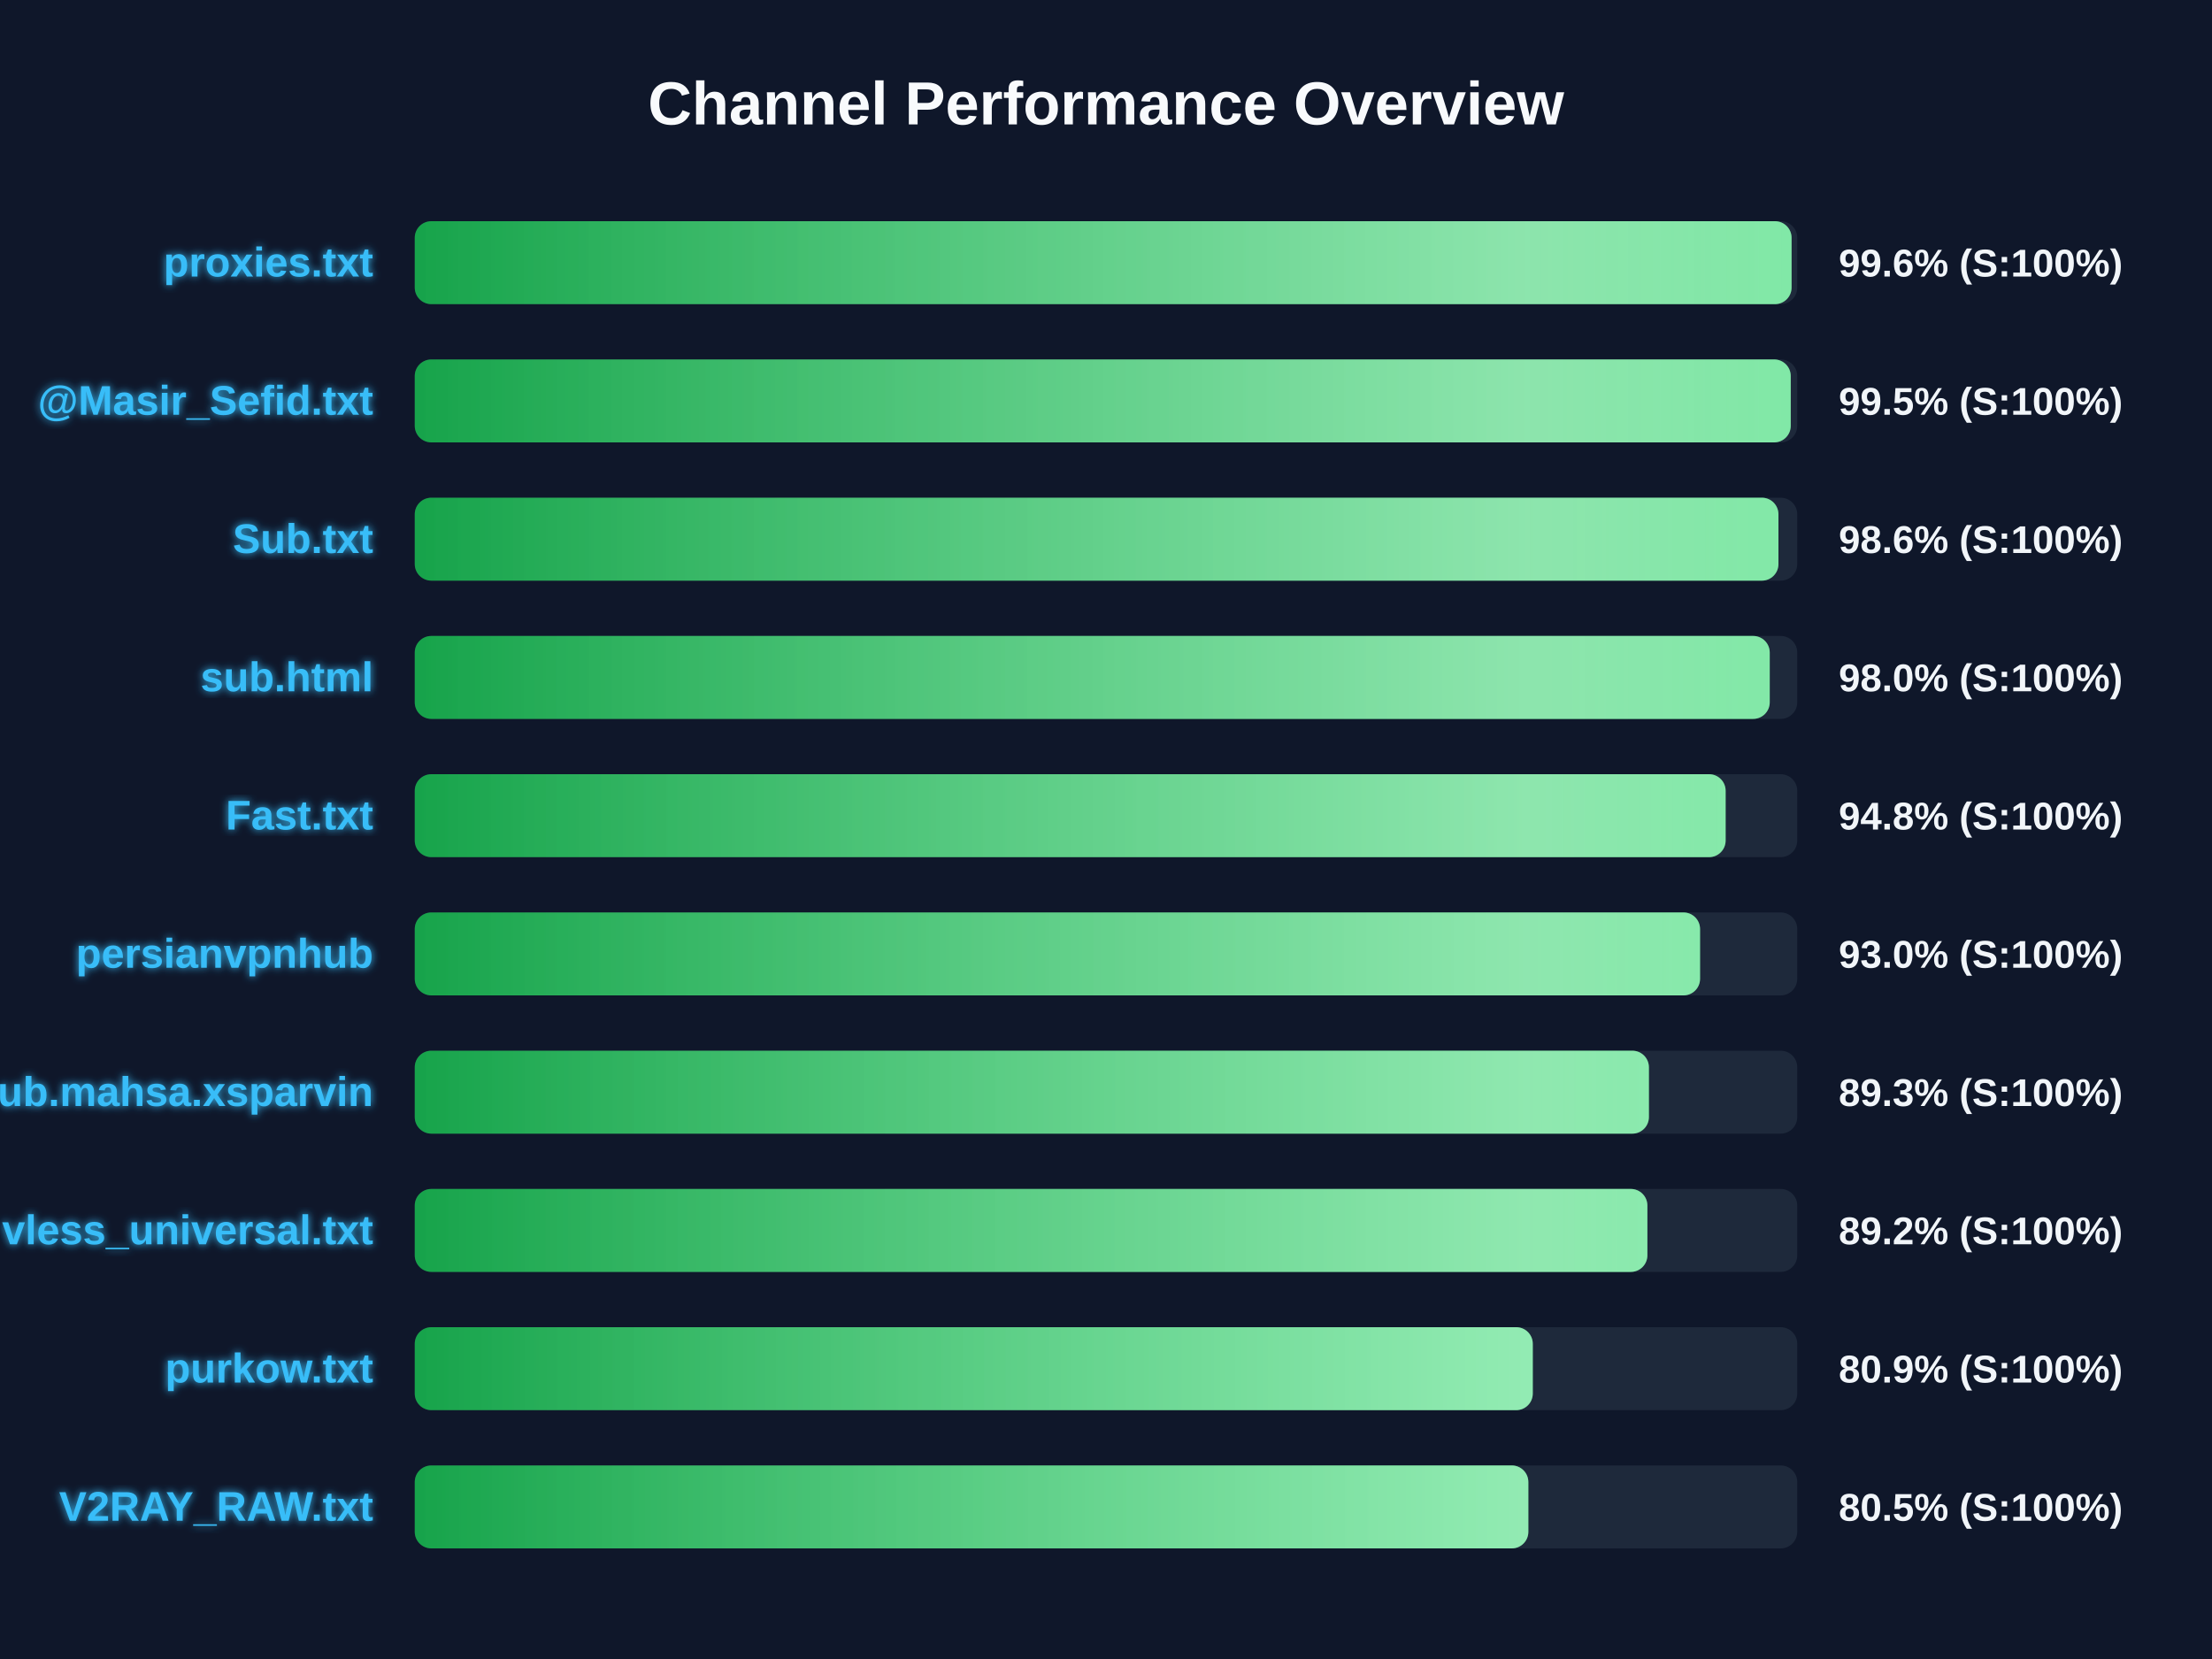
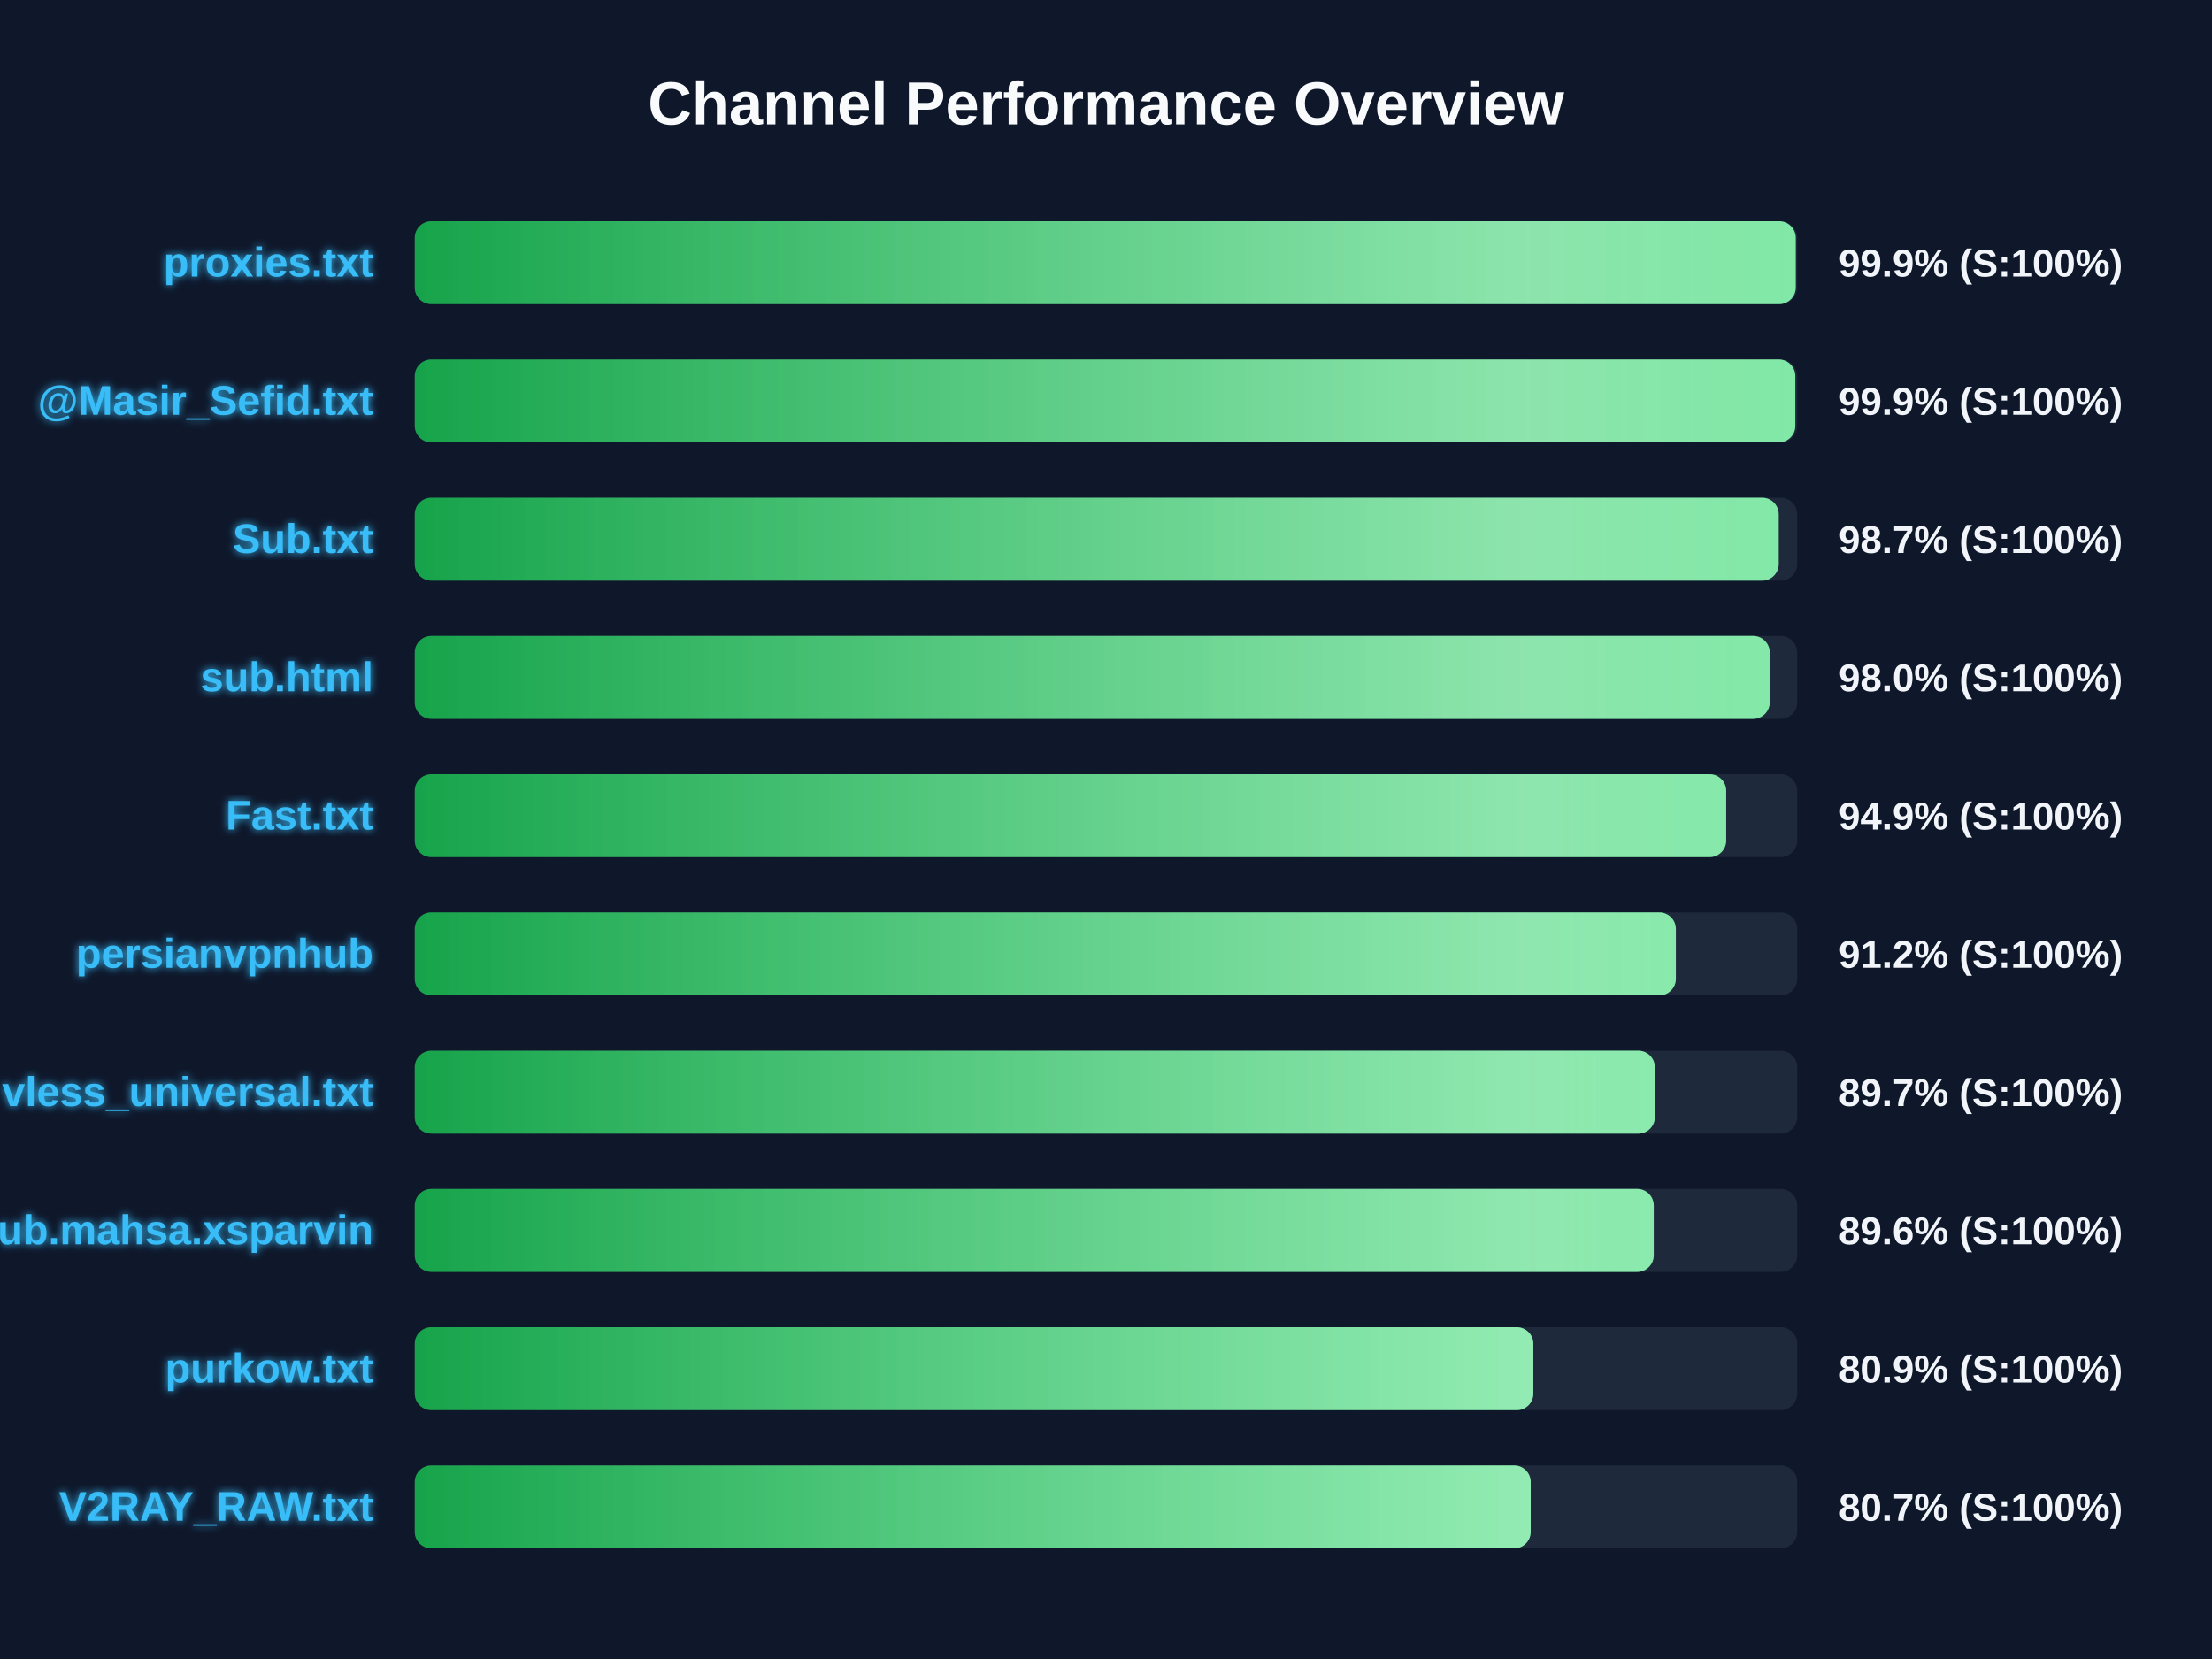
<svg xmlns="http://www.w3.org/2000/svg" width="800" height="600" version="1.1">
  <defs>
    <linearGradient id="grad-green" x1="0%" y1="0%" x2="100%" y2="0%">
      <stop offset="0%" stop-color="#16a34a" />
      <stop offset="100%" stop-color="#4ade80" />
    </linearGradient>
    <linearGradient id="grad-yellow" x1="0%" y1="0%" x2="100%" y2="0%">
      <stop offset="0%" stop-color="#ca8a04" />
      <stop offset="100%" stop-color="#fde047" />
    </linearGradient>
    <linearGradient id="grad-red" x1="0%" y1="0%" x2="100%" y2="0%">
      <stop offset="0%" stop-color="#dc2626" />
      <stop offset="100%" stop-color="#f87171" />
    </linearGradient>
    <linearGradient id="shimmer" x1="0%" y1="0%" x2="100%" y2="0%">
      <stop offset="0%" stop-color="rgba(255,255,255,0)" />
      <stop offset="50%" stop-color="rgba(255,255,255,0.4)" />
      <stop offset="100%" stop-color="rgba(255,255,255,0)" />
    </linearGradient>
    <filter id="glow" x="-20%" y="-20%" width="140%" height="140%">
      <feGaussianBlur stdDeviation="1.5" result="blur" />
      <feComposite in="SourceGraphic" in2="blur" operator="over" />
    </filter>
  </defs>
  <style>
        .bg-rect { fill: #0f172a; }
        .title { font: bold 22px 'Segoe UI', Arial, sans-serif; fill: #f8fafc; }
        .row { font: bold 15px 'Segoe UI', Arial, sans-serif; fill: #38bdf8; filter: url(#glow); }
        .score { font: bold 14px 'Segoe UI', Arial, sans-serif; fill: #f1f5f9; }
        @keyframes shimmer-anim {
            0% { transform: translateX(-100%); }
            100% { transform: translateX(200%); }
        }
        .shimmer-rect {
            animation: shimmer-anim 2.5s infinite linear;
        }
    </style>
  <rect width="100%" height="100%" class="bg-rect" />
  <text x="400" y="45" text-anchor="middle" class="title">Channel Performance Overview</text>
  <rect x="150" y="80" width="500" height="30" fill="#1e293b" rx="6" />
  <clipPath id="clip-0">
-     <rect x="150" y="80" width="497.95" height="30" rx="6" />
+     <rect x="150" y="80" width="499.45" height="30" rx="6" />
  </clipPath>
-   <rect x="150" y="80" width="497.95" height="30" fill="url(#grad-green)" rx="6" />
+   <rect x="150" y="80" width="499.45" height="30" fill="url(#grad-green)" rx="6" />
  <g clip-path="url(#clip-0)">
    <rect x="150" y="80" width="100%" height="30" fill="url(#shimmer)" class="shimmer-rect" />
  </g>
  <text x="135" y="100" text-anchor="end" class="row">proxies.txt</text>
-   <text x="665" y="100" text-anchor="start" class="score">99.6% (S:100%)</text>
+   <text x="665" y="100" text-anchor="start" class="score">99.9% (S:100%)</text>
  <rect x="150" y="130" width="500" height="30" fill="#1e293b" rx="6" />
  <clipPath id="clip-1">
-     <rect x="150" y="130" width="497.65" height="30" rx="6" />
+     <rect x="150" y="130" width="499.3" height="30" rx="6" />
  </clipPath>
-   <rect x="150" y="130" width="497.65" height="30" fill="url(#grad-green)" rx="6" />
+   <rect x="150" y="130" width="499.3" height="30" fill="url(#grad-green)" rx="6" />
  <g clip-path="url(#clip-1)">
    <rect x="150" y="130" width="100%" height="30" fill="url(#shimmer)" class="shimmer-rect" />
  </g>
  <text x="135" y="150" text-anchor="end" class="row">@Masir_Sefid.txt</text>
-   <text x="665" y="150" text-anchor="start" class="score">99.5% (S:100%)</text>
+   <text x="665" y="150" text-anchor="start" class="score">99.9% (S:100%)</text>
  <rect x="150" y="180" width="500" height="30" fill="#1e293b" rx="6" />
  <clipPath id="clip-2">
-     <rect x="150" y="180" width="493.2" height="30" rx="6" />
+     <rect x="150" y="180" width="493.3" height="30" rx="6" />
  </clipPath>
-   <rect x="150" y="180" width="493.2" height="30" fill="url(#grad-green)" rx="6" />
+   <rect x="150" y="180" width="493.3" height="30" fill="url(#grad-green)" rx="6" />
  <g clip-path="url(#clip-2)">
    <rect x="150" y="180" width="100%" height="30" fill="url(#shimmer)" class="shimmer-rect" />
  </g>
  <text x="135" y="200" text-anchor="end" class="row">Sub.txt</text>
-   <text x="665" y="200" text-anchor="start" class="score">98.6% (S:100%)</text>
+   <text x="665" y="200" text-anchor="start" class="score">98.7% (S:100%)</text>
  <rect x="150" y="230" width="500" height="30" fill="#1e293b" rx="6" />
  <clipPath id="clip-3">
    <rect x="150" y="230" width="490.05" height="30" rx="6" />
  </clipPath>
  <rect x="150" y="230" width="490.05" height="30" fill="url(#grad-green)" rx="6" />
  <g clip-path="url(#clip-3)">
    <rect x="150" y="230" width="100%" height="30" fill="url(#shimmer)" class="shimmer-rect" />
  </g>
  <text x="135" y="250" text-anchor="end" class="row">sub.html</text>
  <text x="665" y="250" text-anchor="start" class="score">98.0% (S:100%)</text>
  <rect x="150" y="280" width="500" height="30" fill="#1e293b" rx="6" />
  <clipPath id="clip-4">
-     <rect x="150" y="280" width="474.1" height="30" rx="6" />
+     <rect x="150" y="280" width="474.3" height="30" rx="6" />
  </clipPath>
-   <rect x="150" y="280" width="474.1" height="30" fill="url(#grad-green)" rx="6" />
+   <rect x="150" y="280" width="474.3" height="30" fill="url(#grad-green)" rx="6" />
  <g clip-path="url(#clip-4)">
    <rect x="150" y="280" width="100%" height="30" fill="url(#shimmer)" class="shimmer-rect" />
  </g>
  <text x="135" y="300" text-anchor="end" class="row">Fast.txt</text>
-   <text x="665" y="300" text-anchor="start" class="score">94.8% (S:100%)</text>
+   <text x="665" y="300" text-anchor="start" class="score">94.9% (S:100%)</text>
  <rect x="150" y="330" width="500" height="30" fill="#1e293b" rx="6" />
  <clipPath id="clip-5">
-     <rect x="150" y="330" width="464.85" height="30" rx="6" />
+     <rect x="150" y="330" width="456.1" height="30" rx="6" />
  </clipPath>
-   <rect x="150" y="330" width="464.85" height="30" fill="url(#grad-green)" rx="6" />
+   <rect x="150" y="330" width="456.1" height="30" fill="url(#grad-green)" rx="6" />
  <g clip-path="url(#clip-5)">
    <rect x="150" y="330" width="100%" height="30" fill="url(#shimmer)" class="shimmer-rect" />
  </g>
  <text x="135" y="350" text-anchor="end" class="row">persianvpnhub</text>
-   <text x="665" y="350" text-anchor="start" class="score">93.0% (S:100%)</text>
+   <text x="665" y="350" text-anchor="start" class="score">91.2% (S:100%)</text>
  <rect x="150" y="380" width="500" height="30" fill="#1e293b" rx="6" />
  <clipPath id="clip-6">
-     <rect x="150" y="380" width="446.35" height="30" rx="6" />
+     <rect x="150" y="380" width="448.5" height="30" rx="6" />
  </clipPath>
-   <rect x="150" y="380" width="446.35" height="30" fill="url(#grad-green)" rx="6" />
+   <rect x="150" y="380" width="448.5" height="30" fill="url(#grad-green)" rx="6" />
  <g clip-path="url(#clip-6)">
    <rect x="150" y="380" width="100%" height="30" fill="url(#shimmer)" class="shimmer-rect" />
  </g>
-   <text x="135" y="400" text-anchor="end" class="row">Sub.mahsa.xsparvin</text>
-   <text x="665" y="400" text-anchor="start" class="score">89.3% (S:100%)</text>
+   <text x="135" y="400" text-anchor="end" class="row">vless_universal.txt</text>
+   <text x="665" y="400" text-anchor="start" class="score">89.7% (S:100%)</text>
  <rect x="150" y="430" width="500" height="30" fill="#1e293b" rx="6" />
  <clipPath id="clip-7">
-     <rect x="150" y="430" width="445.8" height="30" rx="6" />
+     <rect x="150" y="430" width="448.1" height="30" rx="6" />
  </clipPath>
-   <rect x="150" y="430" width="445.8" height="30" fill="url(#grad-green)" rx="6" />
+   <rect x="150" y="430" width="448.1" height="30" fill="url(#grad-green)" rx="6" />
  <g clip-path="url(#clip-7)">
    <rect x="150" y="430" width="100%" height="30" fill="url(#shimmer)" class="shimmer-rect" />
  </g>
-   <text x="135" y="450" text-anchor="end" class="row">vless_universal.txt</text>
-   <text x="665" y="450" text-anchor="start" class="score">89.2% (S:100%)</text>
+   <text x="135" y="450" text-anchor="end" class="row">Sub.mahsa.xsparvin</text>
+   <text x="665" y="450" text-anchor="start" class="score">89.6% (S:100%)</text>
  <rect x="150" y="480" width="500" height="30" fill="#1e293b" rx="6" />
  <clipPath id="clip-8">
-     <rect x="150" y="480" width="404.35" height="30" rx="6" />
+     <rect x="150" y="480" width="404.55" height="30" rx="6" />
  </clipPath>
-   <rect x="150" y="480" width="404.35" height="30" fill="url(#grad-green)" rx="6" />
+   <rect x="150" y="480" width="404.55" height="30" fill="url(#grad-green)" rx="6" />
  <g clip-path="url(#clip-8)">
    <rect x="150" y="480" width="100%" height="30" fill="url(#shimmer)" class="shimmer-rect" />
  </g>
  <text x="135" y="500" text-anchor="end" class="row">purkow.txt</text>
  <text x="665" y="500" text-anchor="start" class="score">80.9% (S:100%)</text>
  <rect x="150" y="530" width="500" height="30" fill="#1e293b" rx="6" />
  <clipPath id="clip-9">
-     <rect x="150" y="530" width="402.75" height="30" rx="6" />
+     <rect x="150" y="530" width="403.6" height="30" rx="6" />
  </clipPath>
-   <rect x="150" y="530" width="402.75" height="30" fill="url(#grad-green)" rx="6" />
+   <rect x="150" y="530" width="403.6" height="30" fill="url(#grad-green)" rx="6" />
  <g clip-path="url(#clip-9)">
    <rect x="150" y="530" width="100%" height="30" fill="url(#shimmer)" class="shimmer-rect" />
  </g>
  <text x="135" y="550" text-anchor="end" class="row">V2RAY_RAW.txt</text>
-   <text x="665" y="550" text-anchor="start" class="score">80.5% (S:100%)</text>
+   <text x="665" y="550" text-anchor="start" class="score">80.7% (S:100%)</text>
</svg>
